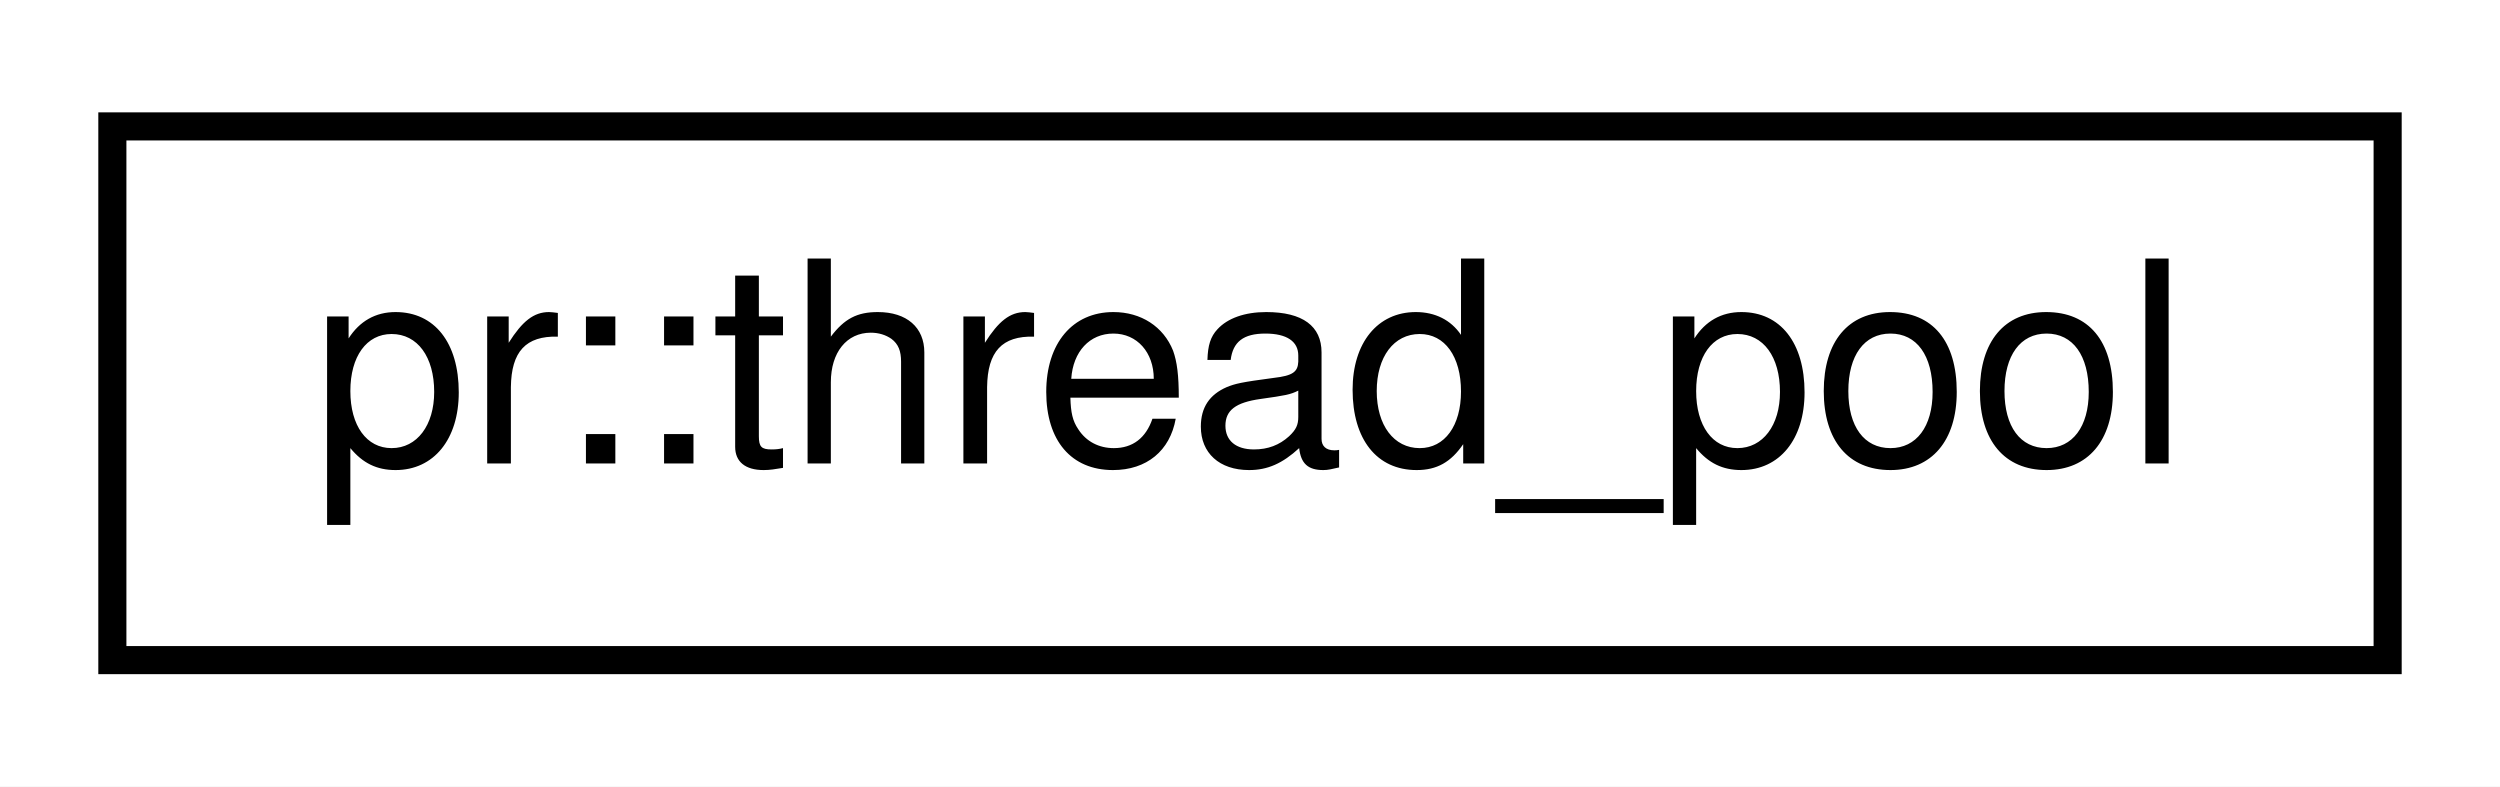
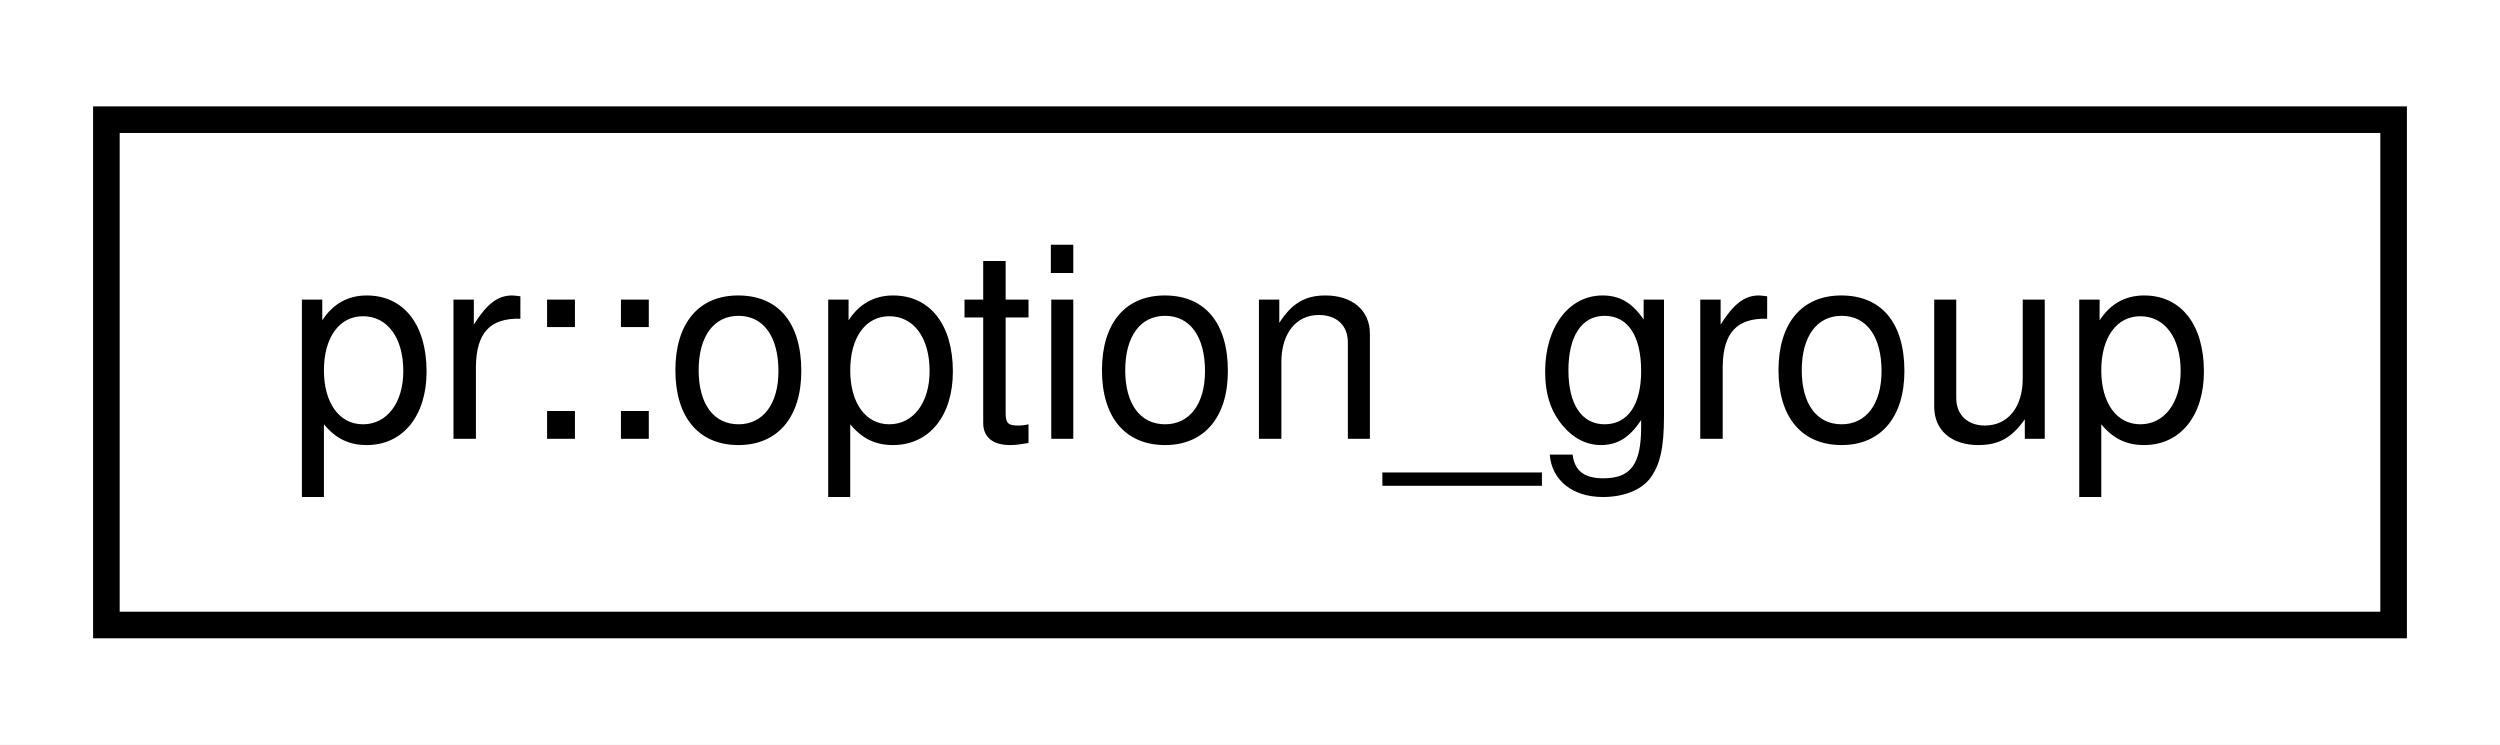
- <svg xmlns="http://www.w3.org/2000/svg" xmlns:xlink="http://www.w3.org/1999/xlink" width="89pt" height="28pt" viewBox="0.00 0.00 89.00 28.00">
+ <svg xmlns="http://www.w3.org/2000/svg" xmlns:xlink="http://www.w3.org/1999/xlink" width="94pt" height="28pt" viewBox="0.00 0.00 94.00 28.00">
  <g id="graph0" class="graph" transform="scale(1 1) rotate(0) translate(4 24)">
-     <polygon fill="#ffffff" stroke="transparent" points="-4,4 -4,-24 85,-24 85,4 -4,4" />
+     <polygon fill="#ffffff" stroke="transparent" points="-4,4 -4,-24 90,-24 90,4 -4,4" />
    <g id="node1" class="node">
      <g id="a_node1">
-         <a xlink:href="classpr_1_1thread__pool.html" target="_top" xlink:title="Thread pool. ">
-           <polygon fill="#ffffff" stroke="#000000" points="0,-.5 0,-19.5 81,-19.5 81,-.5 0,-.5" />
-           <text text-anchor="middle" x="40.5" y="-7.5" font-family="Helvetica,sans-Serif" font-size="10.00" fill="#000000">pr::thread_pool</text>
+         <a xlink:href="classpr_1_1option__group.html" target="_top" xlink:title="Option group. ">
+           <polygon fill="#ffffff" stroke="#000000" points="0,-.5 0,-19.5 86,-19.5 86,-.5 0,-.5" />
+           <text text-anchor="middle" x="43" y="-7.5" font-family="Helvetica,sans-Serif" font-size="10.00" fill="#000000">pr::option_group</text>
        </a>
      </g>
    </g>
  </g>
</svg>
